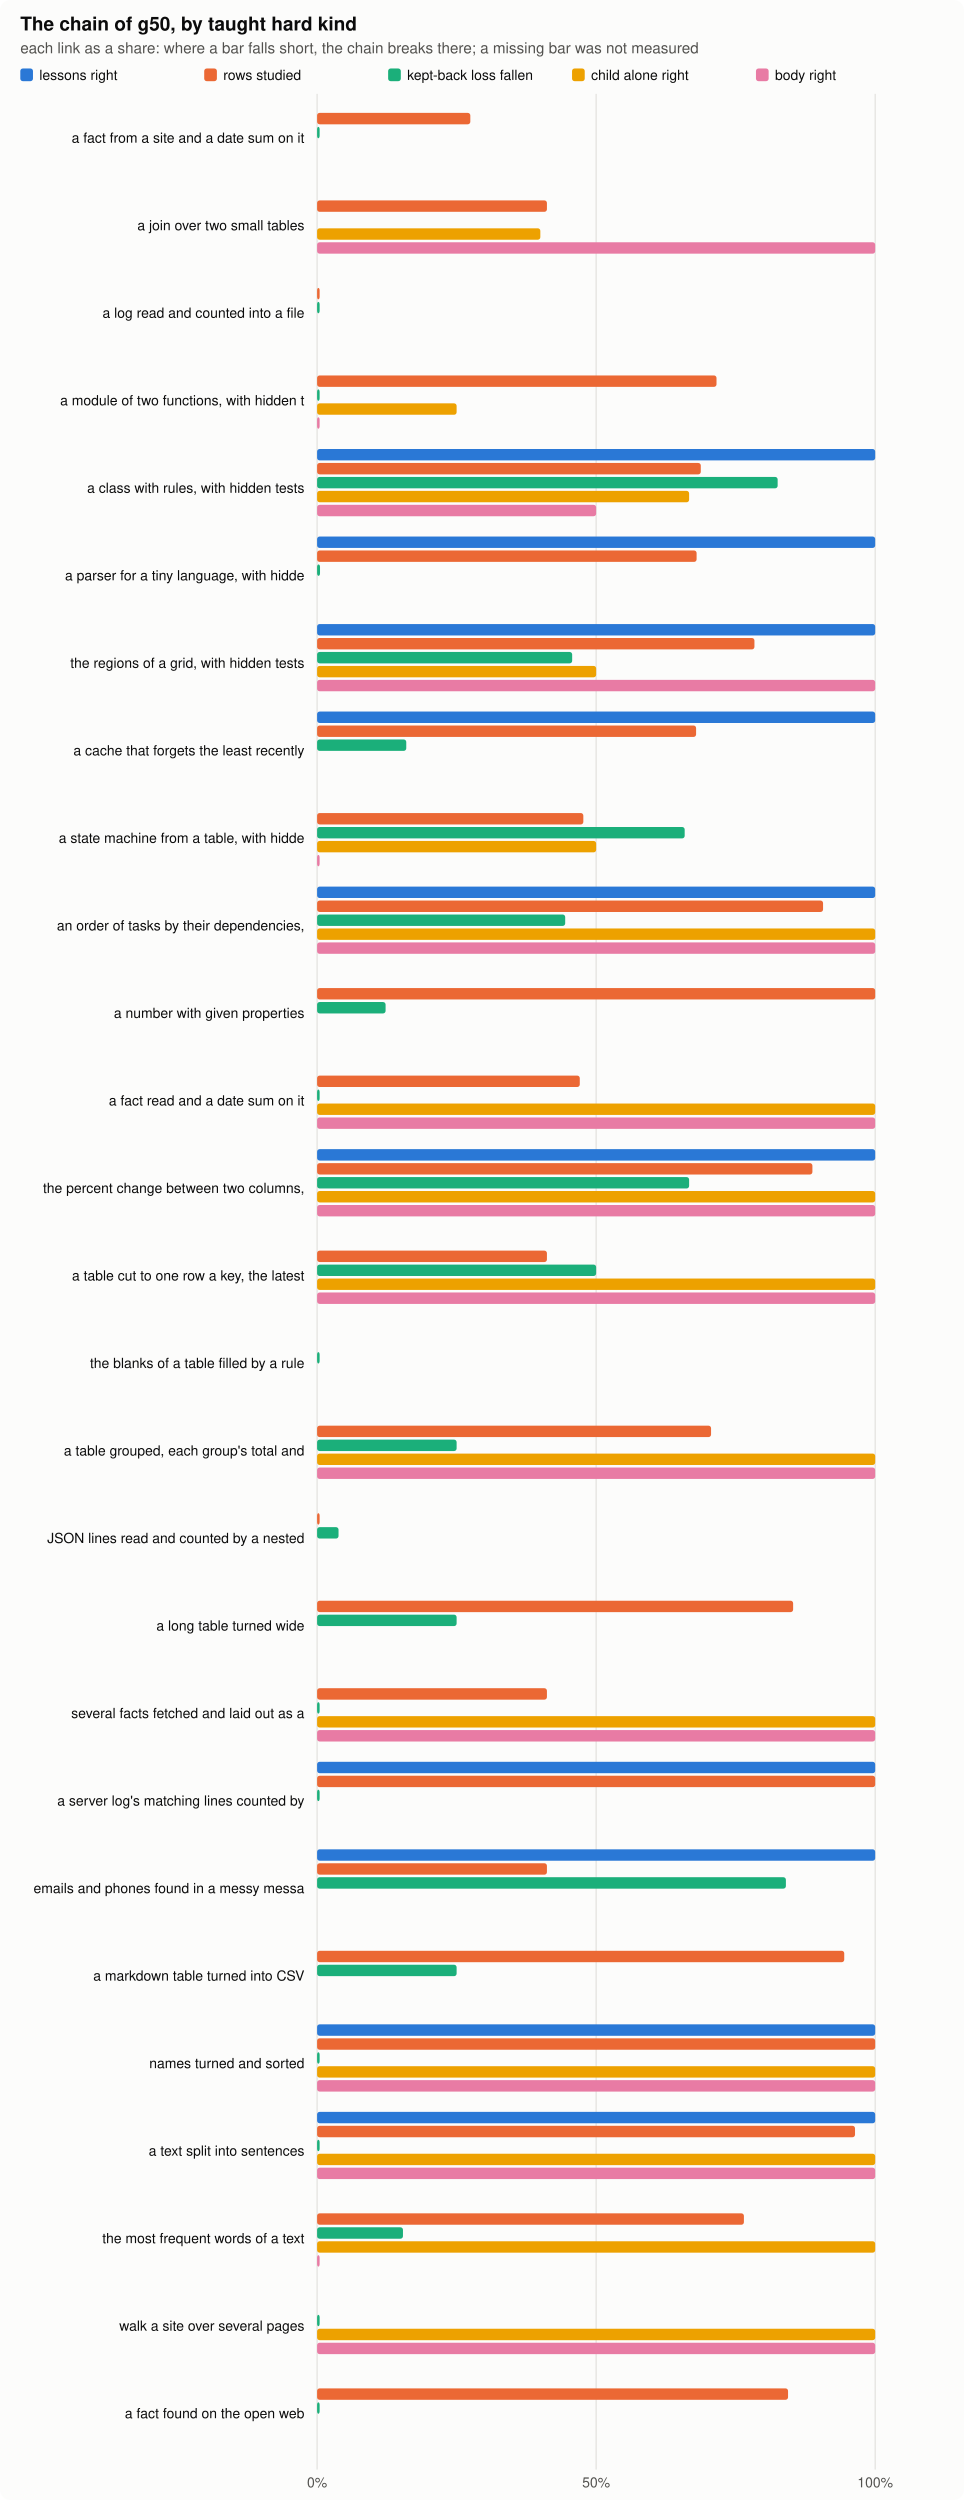
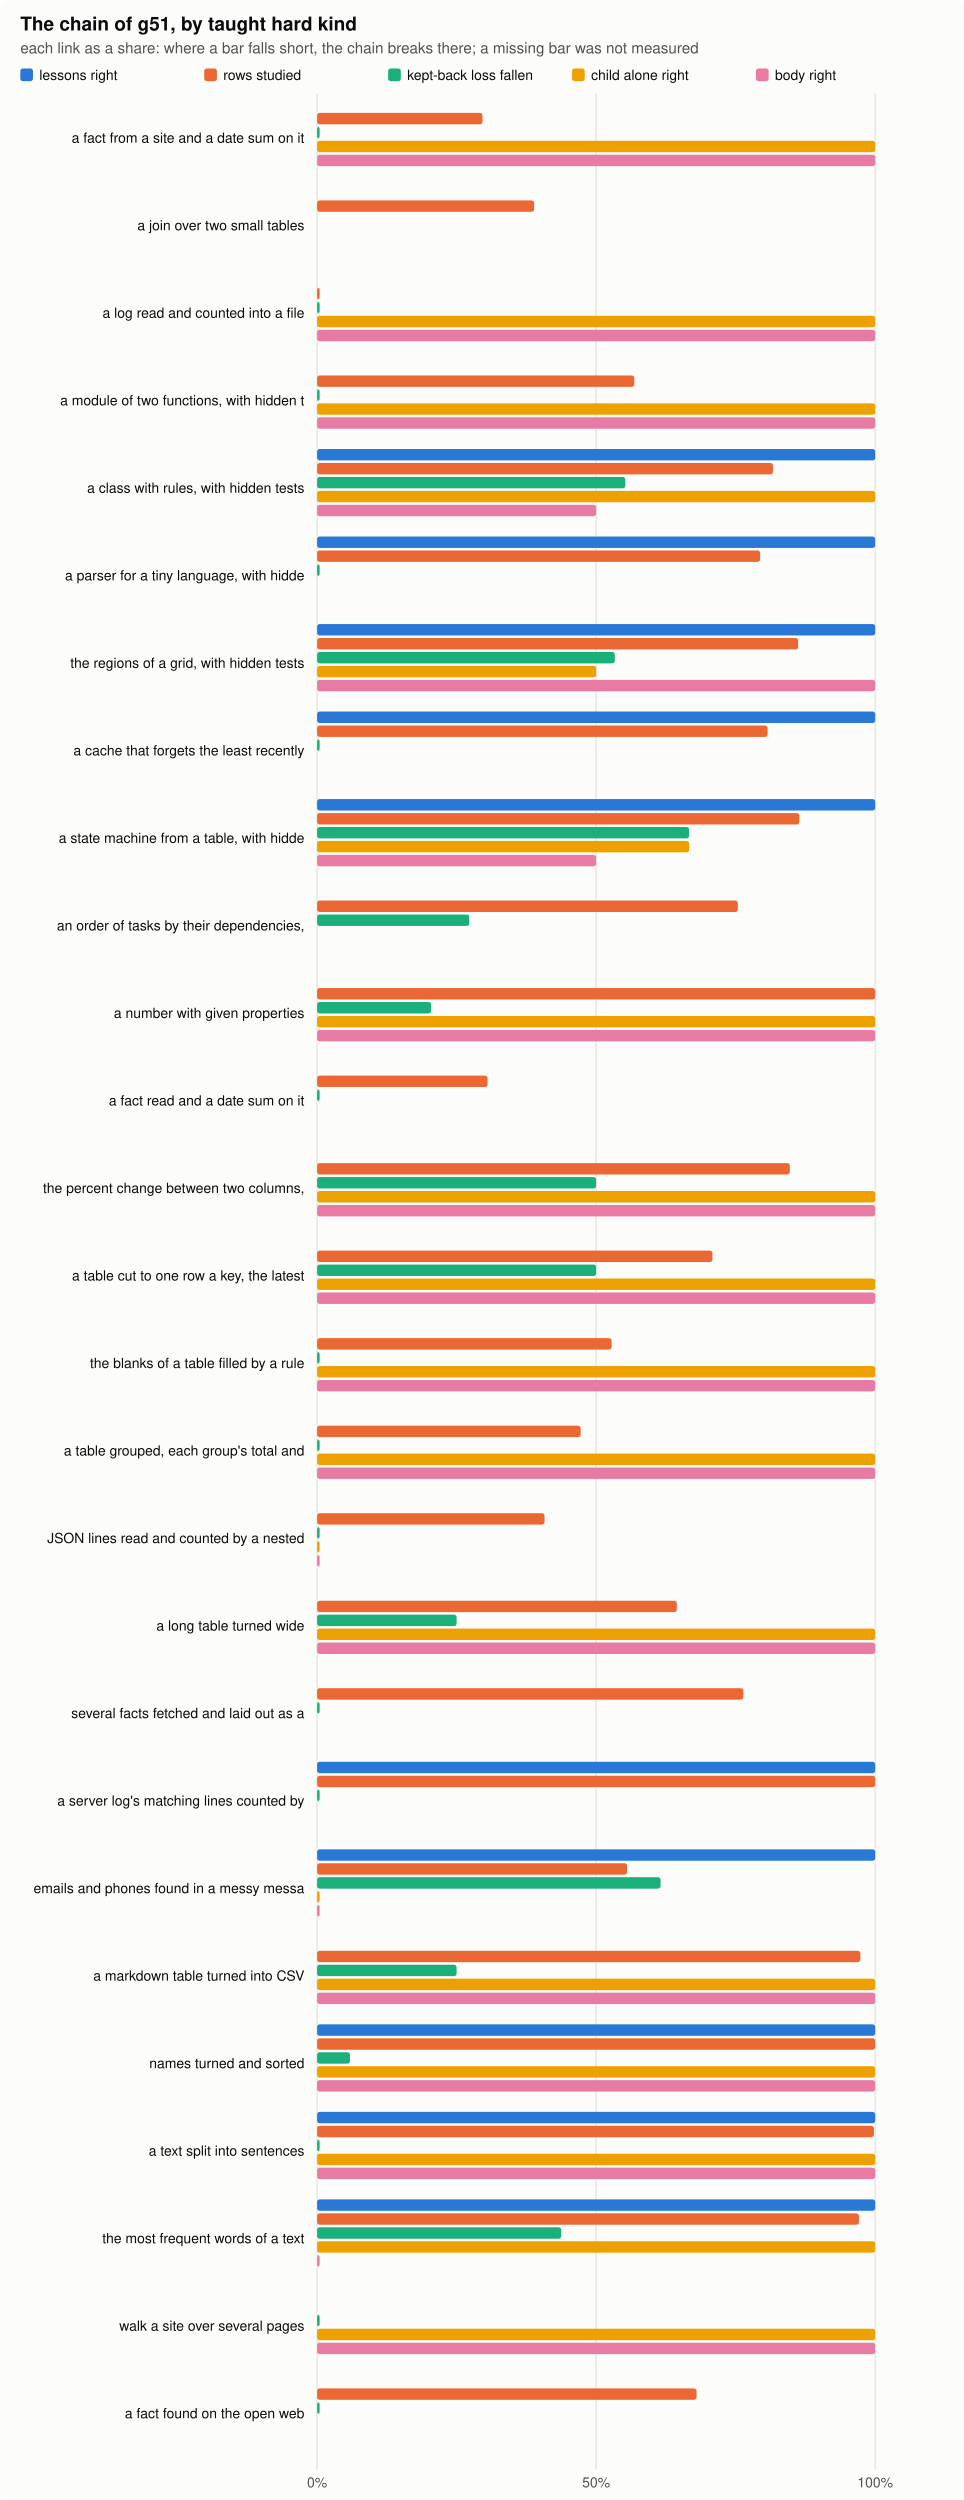
<svg xmlns="http://www.w3.org/2000/svg" width="760" height="1971" viewBox="0 0 760 1971" role="img" aria-label="the chain by kind">
  <style>.bg{fill:#fcfcfb}.ink{fill:#0b0b0b}.ink2{fill:#52514e}.grid{stroke:#e4e3df}.clessons{fill:#2a78d6}.ckept{fill:#eb6834}.cfall{fill:#1baf7a}.cchild{fill:#eda100}.cbody{fill:#e87ba4}@media (prefers-color-scheme: dark){.bg{fill:#1a1a19}.ink{fill:#f0efec}.ink2{fill:#c3c2b7}.grid{stroke:#2c2c2a}.clessons{fill:#3987e5}.ckept{fill:#d95926}.cfall{fill:#199e70}.cchild{fill:#c98500}.cbody{fill:#d55181}}text{font-family:-apple-system,"Segoe UI",Helvetica,Arial,sans-serif}</style>
  <rect class="bg" width="760" height="1971" rx="8" />
-   <text x="16.0" y="24.0" class="ink" font-size="15" text-anchor="start" font-weight="600">The chain of g50, by taught hard kind</text>
+   <text x="16.0" y="24.0" class="ink" font-size="15" text-anchor="start" font-weight="600">The chain of g51, by taught hard kind</text>
  <text x="16.0" y="42.0" class="ink2" font-size="12" text-anchor="start" font-weight="normal">each link as a share: where a bar falls short, the chain breaks there; a missing bar was not measured</text>
  <rect class="clessons" x="16" y="54" width="10" height="10" rx="2" />
  <text x="31.0" y="63.0" class="ink" font-size="11" text-anchor="start" font-weight="normal">lessons right</text>
  <rect class="ckept" x="161" y="54" width="10" height="10" rx="2" />
  <text x="176.0" y="63.0" class="ink" font-size="11" text-anchor="start" font-weight="normal">rows studied</text>
  <rect class="cfall" x="306" y="54" width="10" height="10" rx="2" />
  <text x="321.0" y="63.0" class="ink" font-size="11" text-anchor="start" font-weight="normal">kept-back loss fallen</text>
  <rect class="cchild" x="451" y="54" width="10" height="10" rx="2" />
  <text x="466.0" y="63.0" class="ink" font-size="11" text-anchor="start" font-weight="normal">child alone right</text>
  <rect class="cbody" x="596" y="54" width="10" height="10" rx="2" />
  <text x="611.0" y="63.0" class="ink" font-size="11" text-anchor="start" font-weight="normal">body right</text>
  <line class="grid" x1="250.0" x2="250.0" y1="74" y2="1947" stroke-width="1" />
  <text x="250.0" y="1961.0" class="ink2" font-size="11" text-anchor="middle" font-weight="normal">0%</text>
  <line class="grid" x1="470.0" x2="470.0" y1="74" y2="1947" stroke-width="1" />
  <text x="470.0" y="1961.0" class="ink2" font-size="11" text-anchor="middle" font-weight="normal">50%</text>
  <line class="grid" x1="690.0" x2="690.0" y1="74" y2="1947" stroke-width="1" />
  <text x="690.0" y="1961.0" class="ink2" font-size="11" text-anchor="middle" font-weight="normal">100%</text>
  <text x="240.0" y="112.5" class="ink" font-size="11" text-anchor="end" font-weight="normal">a fact from a site and a date sum on it</text>
-   <rect class="ckept" x="250" y="89.0" width="120.8" height="9" rx="2" />
+   <rect class="ckept" x="250" y="89.0" width="130.4" height="9" rx="2" />
  <rect class="cfall" x="250" y="100.0" width="2.0" height="9" rx="2" />
+   <rect class="cchild" x="250" y="111.0" width="440.0" height="9" rx="2" />
+   <rect class="cbody" x="250" y="122.0" width="440.0" height="9" rx="2" />
  <text x="240.0" y="181.5" class="ink" font-size="11" text-anchor="end" font-weight="normal">a join over two small tables</text>
-   <rect class="ckept" x="250" y="158.0" width="181.2" height="9" rx="2" />
-   <rect class="cchild" x="250" y="180.0" width="176.0" height="9" rx="2" />
-   <rect class="cbody" x="250" y="191.0" width="440.0" height="9" rx="2" />
+   <rect class="ckept" x="250" y="158.0" width="171.1" height="9" rx="2" />
  <text x="240.0" y="250.5" class="ink" font-size="11" text-anchor="end" font-weight="normal">a log read and counted into a file</text>
  <rect class="ckept" x="250" y="227.0" width="2.0" height="9" rx="2" />
  <rect class="cfall" x="250" y="238.0" width="2.0" height="9" rx="2" />
+   <rect class="cchild" x="250" y="249.0" width="440.0" height="9" rx="2" />
+   <rect class="cbody" x="250" y="260.0" width="440.0" height="9" rx="2" />
  <text x="240.0" y="319.5" class="ink" font-size="11" text-anchor="end" font-weight="normal">a module of two functions, with hidden t</text>
-   <rect class="ckept" x="250" y="296.0" width="314.9" height="9" rx="2" />
+   <rect class="ckept" x="250" y="296.0" width="250.1" height="9" rx="2" />
  <rect class="cfall" x="250" y="307.0" width="2.0" height="9" rx="2" />
-   <rect class="cchild" x="250" y="318.0" width="110.0" height="9" rx="2" />
-   <rect class="cbody" x="250" y="329.0" width="2.0" height="9" rx="2" />
+   <rect class="cchild" x="250" y="318.0" width="440.0" height="9" rx="2" />
+   <rect class="cbody" x="250" y="329.0" width="440.0" height="9" rx="2" />
  <text x="240.0" y="388.5" class="ink" font-size="11" text-anchor="end" font-weight="normal">a class with rules, with hidden tests</text>
  <rect class="clessons" x="250" y="354.0" width="440.0" height="9" rx="2" />
-   <rect class="ckept" x="250" y="365.0" width="302.5" height="9" rx="2" />
-   <rect class="cfall" x="250" y="376.0" width="363.1" height="9" rx="2" />
-   <rect class="cchild" x="250" y="387.0" width="293.3" height="9" rx="2" />
+   <rect class="ckept" x="250" y="365.0" width="359.4" height="9" rx="2" />
+   <rect class="cfall" x="250" y="376.0" width="243.0" height="9" rx="2" />
+   <rect class="cchild" x="250" y="387.0" width="440.0" height="9" rx="2" />
  <rect class="cbody" x="250" y="398.0" width="220.0" height="9" rx="2" />
  <text x="240.0" y="457.5" class="ink" font-size="11" text-anchor="end" font-weight="normal">a parser for a tiny language, with hidde</text>
  <rect class="clessons" x="250" y="423.0" width="440.0" height="9" rx="2" />
-   <rect class="ckept" x="250" y="434.0" width="299.2" height="9" rx="2" />
-   <rect class="cfall" x="250" y="445.0" width="2.3" height="9" rx="2" />
+   <rect class="ckept" x="250" y="434.0" width="349.3" height="9" rx="2" />
+   <rect class="cfall" x="250" y="445.0" width="2.0" height="9" rx="2" />
  <text x="240.0" y="526.5" class="ink" font-size="11" text-anchor="end" font-weight="normal">the regions of a grid, with hidden tests</text>
  <rect class="clessons" x="250" y="492.0" width="440.0" height="9" rx="2" />
-   <rect class="ckept" x="250" y="503.0" width="344.8" height="9" rx="2" />
-   <rect class="cfall" x="250" y="514.0" width="201.1" height="9" rx="2" />
+   <rect class="ckept" x="250" y="503.0" width="379.3" height="9" rx="2" />
+   <rect class="cfall" x="250" y="514.0" width="234.7" height="9" rx="2" />
  <rect class="cchild" x="250" y="525.0" width="220.0" height="9" rx="2" />
  <rect class="cbody" x="250" y="536.0" width="440.0" height="9" rx="2" />
  <text x="240.0" y="595.5" class="ink" font-size="11" text-anchor="end" font-weight="normal">a cache that forgets the least recently </text>
  <rect class="clessons" x="250" y="561.0" width="440.0" height="9" rx="2" />
-   <rect class="ckept" x="250" y="572.0" width="298.8" height="9" rx="2" />
-   <rect class="cfall" x="250" y="583.0" width="70.3" height="9" rx="2" />
+   <rect class="ckept" x="250" y="572.0" width="355.2" height="9" rx="2" />
+   <rect class="cfall" x="250" y="583.0" width="2.0" height="9" rx="2" />
  <text x="240.0" y="664.5" class="ink" font-size="11" text-anchor="end" font-weight="normal">a state machine from a table, with hidde</text>
-   <rect class="ckept" x="250" y="641.0" width="209.9" height="9" rx="2" />
-   <rect class="cfall" x="250" y="652.0" width="289.8" height="9" rx="2" />
-   <rect class="cchild" x="250" y="663.0" width="220.0" height="9" rx="2" />
-   <rect class="cbody" x="250" y="674.0" width="2.0" height="9" rx="2" />
+   <rect class="clessons" x="250" y="630.0" width="440.0" height="9" rx="2" />
+   <rect class="ckept" x="250" y="641.0" width="380.2" height="9" rx="2" />
+   <rect class="cfall" x="250" y="652.0" width="293.3" height="9" rx="2" />
+   <rect class="cchild" x="250" y="663.0" width="293.3" height="9" rx="2" />
+   <rect class="cbody" x="250" y="674.0" width="220.0" height="9" rx="2" />
  <text x="240.0" y="733.5" class="ink" font-size="11" text-anchor="end" font-weight="normal">an order of tasks by their dependencies,</text>
-   <rect class="clessons" x="250" y="699.0" width="440.0" height="9" rx="2" />
-   <rect class="ckept" x="250" y="710.0" width="398.9" height="9" rx="2" />
-   <rect class="cfall" x="250" y="721.0" width="195.6" height="9" rx="2" />
-   <rect class="cchild" x="250" y="732.0" width="440.0" height="9" rx="2" />
-   <rect class="cbody" x="250" y="743.0" width="440.0" height="9" rx="2" />
+   <rect class="ckept" x="250" y="710.0" width="331.7" height="9" rx="2" />
+   <rect class="cfall" x="250" y="721.0" width="120.0" height="9" rx="2" />
  <text x="240.0" y="802.5" class="ink" font-size="11" text-anchor="end" font-weight="normal">a number with given properties</text>
  <rect class="ckept" x="250" y="779.0" width="440.0" height="9" rx="2" />
-   <rect class="cfall" x="250" y="790.0" width="54.0" height="9" rx="2" />
+   <rect class="cfall" x="250" y="790.0" width="89.9" height="9" rx="2" />
+   <rect class="cchild" x="250" y="801.0" width="440.0" height="9" rx="2" />
+   <rect class="cbody" x="250" y="812.0" width="440.0" height="9" rx="2" />
  <text x="240.0" y="871.5" class="ink" font-size="11" text-anchor="end" font-weight="normal">a fact read and a date sum on it</text>
-   <rect class="ckept" x="250" y="848.0" width="207.1" height="9" rx="2" />
+   <rect class="ckept" x="250" y="848.0" width="134.4" height="9" rx="2" />
  <rect class="cfall" x="250" y="859.0" width="2.0" height="9" rx="2" />
-   <rect class="cchild" x="250" y="870.0" width="440.0" height="9" rx="2" />
-   <rect class="cbody" x="250" y="881.0" width="440.0" height="9" rx="2" />
  <text x="240.0" y="940.5" class="ink" font-size="11" text-anchor="end" font-weight="normal">the percent change between two columns, </text>
-   <rect class="clessons" x="250" y="906.0" width="440.0" height="9" rx="2" />
-   <rect class="ckept" x="250" y="917.0" width="390.5" height="9" rx="2" />
-   <rect class="cfall" x="250" y="928.0" width="293.3" height="9" rx="2" />
+   <rect class="ckept" x="250" y="917.0" width="372.7" height="9" rx="2" />
+   <rect class="cfall" x="250" y="928.0" width="220.0" height="9" rx="2" />
  <rect class="cchild" x="250" y="939.0" width="440.0" height="9" rx="2" />
  <rect class="cbody" x="250" y="950.0" width="440.0" height="9" rx="2" />
  <text x="240.0" y="1009.5" class="ink" font-size="11" text-anchor="end" font-weight="normal">a table cut to one row a key, the latest</text>
-   <rect class="ckept" x="250" y="986.0" width="181.2" height="9" rx="2" />
+   <rect class="ckept" x="250" y="986.0" width="311.7" height="9" rx="2" />
  <rect class="cfall" x="250" y="997.0" width="220.0" height="9" rx="2" />
  <rect class="cchild" x="250" y="1008.0" width="440.0" height="9" rx="2" />
  <rect class="cbody" x="250" y="1019.0" width="440.0" height="9" rx="2" />
  <text x="240.0" y="1078.5" class="ink" font-size="11" text-anchor="end" font-weight="normal">the blanks of a table filled by a rule</text>
+   <rect class="ckept" x="250" y="1055.0" width="232.2" height="9" rx="2" />
  <rect class="cfall" x="250" y="1066.0" width="2.0" height="9" rx="2" />
+   <rect class="cchild" x="250" y="1077.0" width="440.0" height="9" rx="2" />
+   <rect class="cbody" x="250" y="1088.0" width="440.0" height="9" rx="2" />
  <text x="240.0" y="1147.5" class="ink" font-size="11" text-anchor="end" font-weight="normal">a table grouped, each group's total and </text>
-   <rect class="ckept" x="250" y="1124.0" width="310.6" height="9" rx="2" />
-   <rect class="cfall" x="250" y="1135.0" width="110.0" height="9" rx="2" />
+   <rect class="ckept" x="250" y="1124.0" width="207.8" height="9" rx="2" />
+   <rect class="cfall" x="250" y="1135.0" width="2.0" height="9" rx="2" />
  <rect class="cchild" x="250" y="1146.0" width="440.0" height="9" rx="2" />
  <rect class="cbody" x="250" y="1157.0" width="440.0" height="9" rx="2" />
  <text x="240.0" y="1216.5" class="ink" font-size="11" text-anchor="end" font-weight="normal">JSON lines read and counted by a nested </text>
-   <rect class="ckept" x="250" y="1193.0" width="2.0" height="9" rx="2" />
-   <rect class="cfall" x="250" y="1204.0" width="16.9" height="9" rx="2" />
+   <rect class="ckept" x="250" y="1193.0" width="179.3" height="9" rx="2" />
+   <rect class="cfall" x="250" y="1204.0" width="2.0" height="9" rx="2" />
+   <rect class="cchild" x="250" y="1215.0" width="2.0" height="9" rx="2" />
+   <rect class="cbody" x="250" y="1226.0" width="2.0" height="9" rx="2" />
  <text x="240.0" y="1285.5" class="ink" font-size="11" text-anchor="end" font-weight="normal">a long table turned wide</text>
-   <rect class="ckept" x="250" y="1262.0" width="375.3" height="9" rx="2" />
+   <rect class="ckept" x="250" y="1262.0" width="283.6" height="9" rx="2" />
  <rect class="cfall" x="250" y="1273.0" width="110.0" height="9" rx="2" />
+   <rect class="cchild" x="250" y="1284.0" width="440.0" height="9" rx="2" />
+   <rect class="cbody" x="250" y="1295.0" width="440.0" height="9" rx="2" />
  <text x="240.0" y="1354.5" class="ink" font-size="11" text-anchor="end" font-weight="normal">several facts fetched and laid out as a </text>
-   <rect class="ckept" x="250" y="1331.0" width="181.2" height="9" rx="2" />
+   <rect class="ckept" x="250" y="1331.0" width="336.1" height="9" rx="2" />
  <rect class="cfall" x="250" y="1342.0" width="2.0" height="9" rx="2" />
-   <rect class="cchild" x="250" y="1353.0" width="440.0" height="9" rx="2" />
-   <rect class="cbody" x="250" y="1364.0" width="440.0" height="9" rx="2" />
  <text x="240.0" y="1423.5" class="ink" font-size="11" text-anchor="end" font-weight="normal">a server log's matching lines counted by</text>
  <rect class="clessons" x="250" y="1389.0" width="440.0" height="9" rx="2" />
  <rect class="ckept" x="250" y="1400.0" width="440.0" height="9" rx="2" />
  <rect class="cfall" x="250" y="1411.0" width="2.0" height="9" rx="2" />
  <text x="240.0" y="1492.5" class="ink" font-size="11" text-anchor="end" font-weight="normal">emails and phones found in a messy messa</text>
  <rect class="clessons" x="250" y="1458.0" width="440.0" height="9" rx="2" />
-   <rect class="ckept" x="250" y="1469.0" width="181.2" height="9" rx="2" />
-   <rect class="cfall" x="250" y="1480.0" width="369.6" height="9" rx="2" />
+   <rect class="ckept" x="250" y="1469.0" width="244.4" height="9" rx="2" />
+   <rect class="cfall" x="250" y="1480.0" width="270.8" height="9" rx="2" />
+   <rect class="cchild" x="250" y="1491.0" width="2.0" height="9" rx="2" />
+   <rect class="cbody" x="250" y="1502.0" width="2.0" height="9" rx="2" />
  <text x="240.0" y="1561.5" class="ink" font-size="11" text-anchor="end" font-weight="normal">a markdown table turned into CSV</text>
-   <rect class="ckept" x="250" y="1538.0" width="415.6" height="9" rx="2" />
+   <rect class="ckept" x="250" y="1538.0" width="428.3" height="9" rx="2" />
  <rect class="cfall" x="250" y="1549.0" width="110.0" height="9" rx="2" />
+   <rect class="cchild" x="250" y="1560.0" width="440.0" height="9" rx="2" />
+   <rect class="cbody" x="250" y="1571.0" width="440.0" height="9" rx="2" />
  <text x="240.0" y="1630.5" class="ink" font-size="11" text-anchor="end" font-weight="normal">names turned and sorted</text>
  <rect class="clessons" x="250" y="1596.0" width="440.0" height="9" rx="2" />
  <rect class="ckept" x="250" y="1607.0" width="440.0" height="9" rx="2" />
-   <rect class="cfall" x="250" y="1618.0" width="2.0" height="9" rx="2" />
+   <rect class="cfall" x="250" y="1618.0" width="25.9" height="9" rx="2" />
  <rect class="cchild" x="250" y="1629.0" width="440.0" height="9" rx="2" />
  <rect class="cbody" x="250" y="1640.0" width="440.0" height="9" rx="2" />
  <text x="240.0" y="1699.5" class="ink" font-size="11" text-anchor="end" font-weight="normal">a text split into sentences</text>
  <rect class="clessons" x="250" y="1665.0" width="440.0" height="9" rx="2" />
-   <rect class="ckept" x="250" y="1676.0" width="424.1" height="9" rx="2" />
+   <rect class="ckept" x="250" y="1676.0" width="439.0" height="9" rx="2" />
  <rect class="cfall" x="250" y="1687.0" width="2.0" height="9" rx="2" />
  <rect class="cchild" x="250" y="1698.0" width="440.0" height="9" rx="2" />
  <rect class="cbody" x="250" y="1709.0" width="440.0" height="9" rx="2" />
  <text x="240.0" y="1768.5" class="ink" font-size="11" text-anchor="end" font-weight="normal">the most frequent words of a text</text>
-   <rect class="ckept" x="250" y="1745.0" width="336.5" height="9" rx="2" />
-   <rect class="cfall" x="250" y="1756.0" width="67.7" height="9" rx="2" />
+   <rect class="clessons" x="250" y="1734.0" width="440.0" height="9" rx="2" />
+   <rect class="ckept" x="250" y="1745.0" width="427.2" height="9" rx="2" />
+   <rect class="cfall" x="250" y="1756.0" width="192.5" height="9" rx="2" />
  <rect class="cchild" x="250" y="1767.0" width="440.0" height="9" rx="2" />
  <rect class="cbody" x="250" y="1778.0" width="2.0" height="9" rx="2" />
  <text x="240.0" y="1837.5" class="ink" font-size="11" text-anchor="end" font-weight="normal">walk a site over several pages</text>
  <rect class="cfall" x="250" y="1825.0" width="2.0" height="9" rx="2" />
  <rect class="cchild" x="250" y="1836.0" width="440.0" height="9" rx="2" />
  <rect class="cbody" x="250" y="1847.0" width="440.0" height="9" rx="2" />
  <text x="240.0" y="1906.5" class="ink" font-size="11" text-anchor="end" font-weight="normal">a fact found on the open web</text>
-   <rect class="ckept" x="250" y="1883.0" width="371.3" height="9" rx="2" />
+   <rect class="ckept" x="250" y="1883.0" width="299.2" height="9" rx="2" />
  <rect class="cfall" x="250" y="1894.0" width="2.0" height="9" rx="2" />
</svg>
